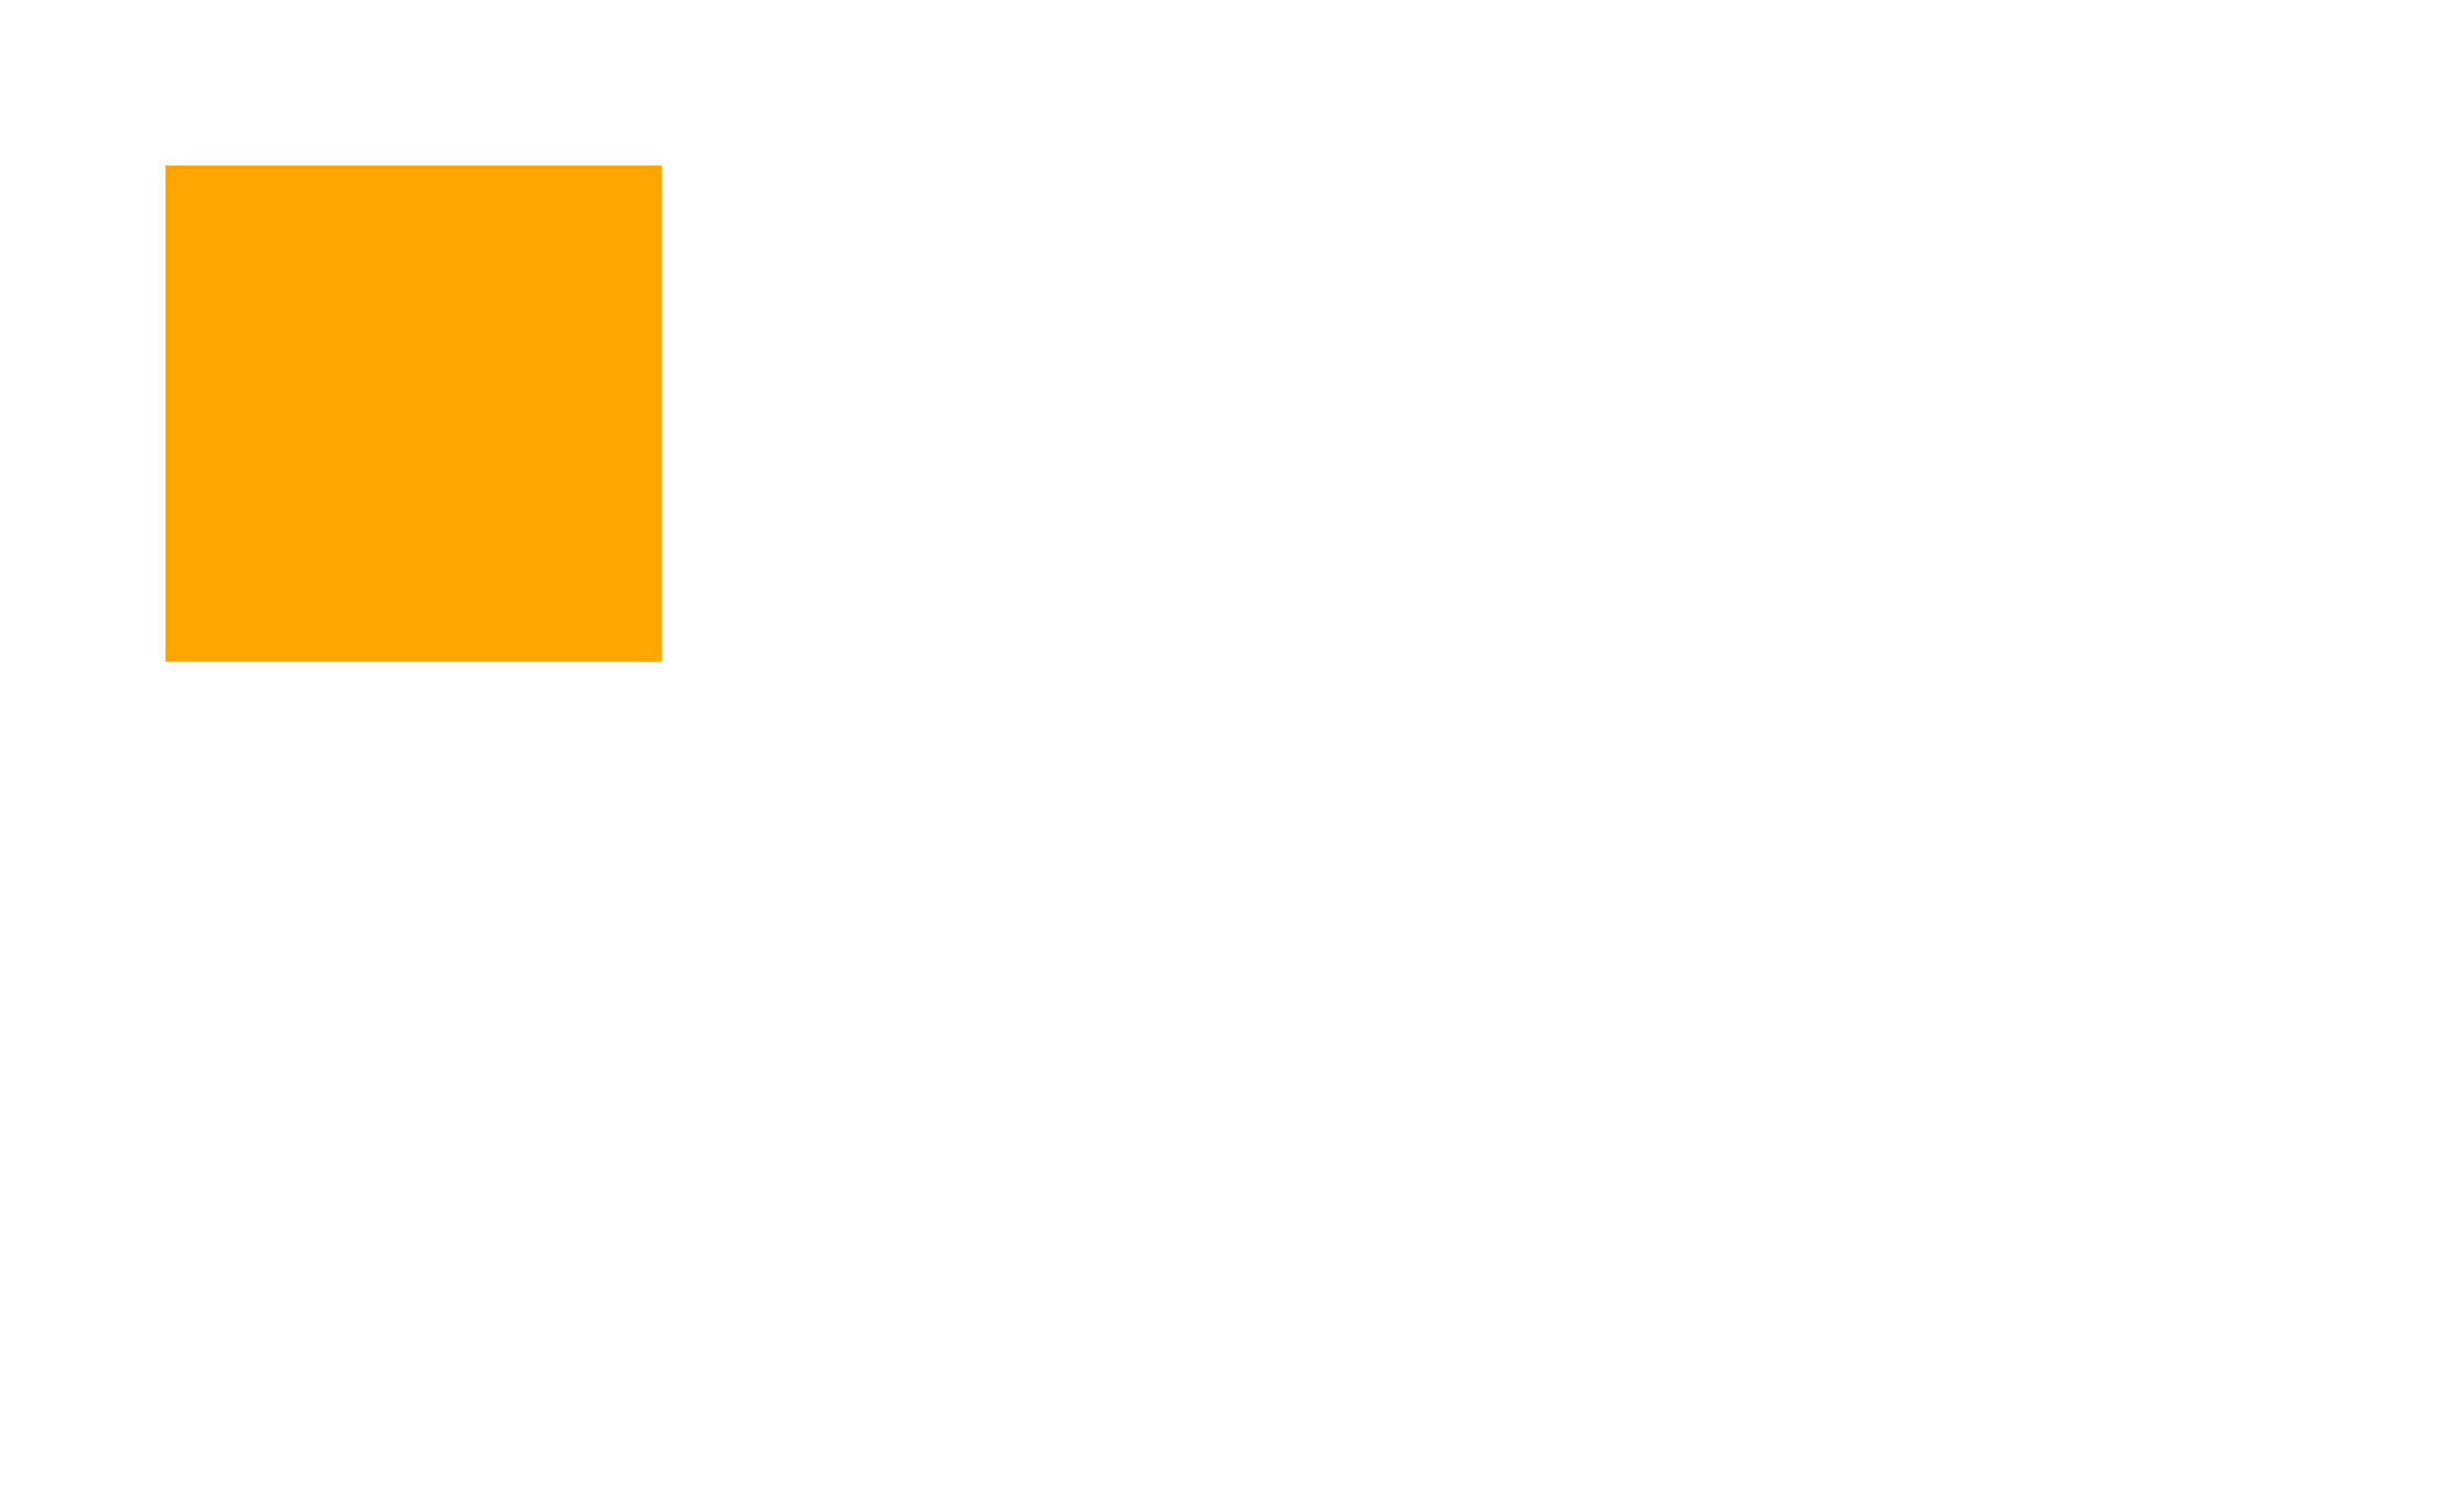
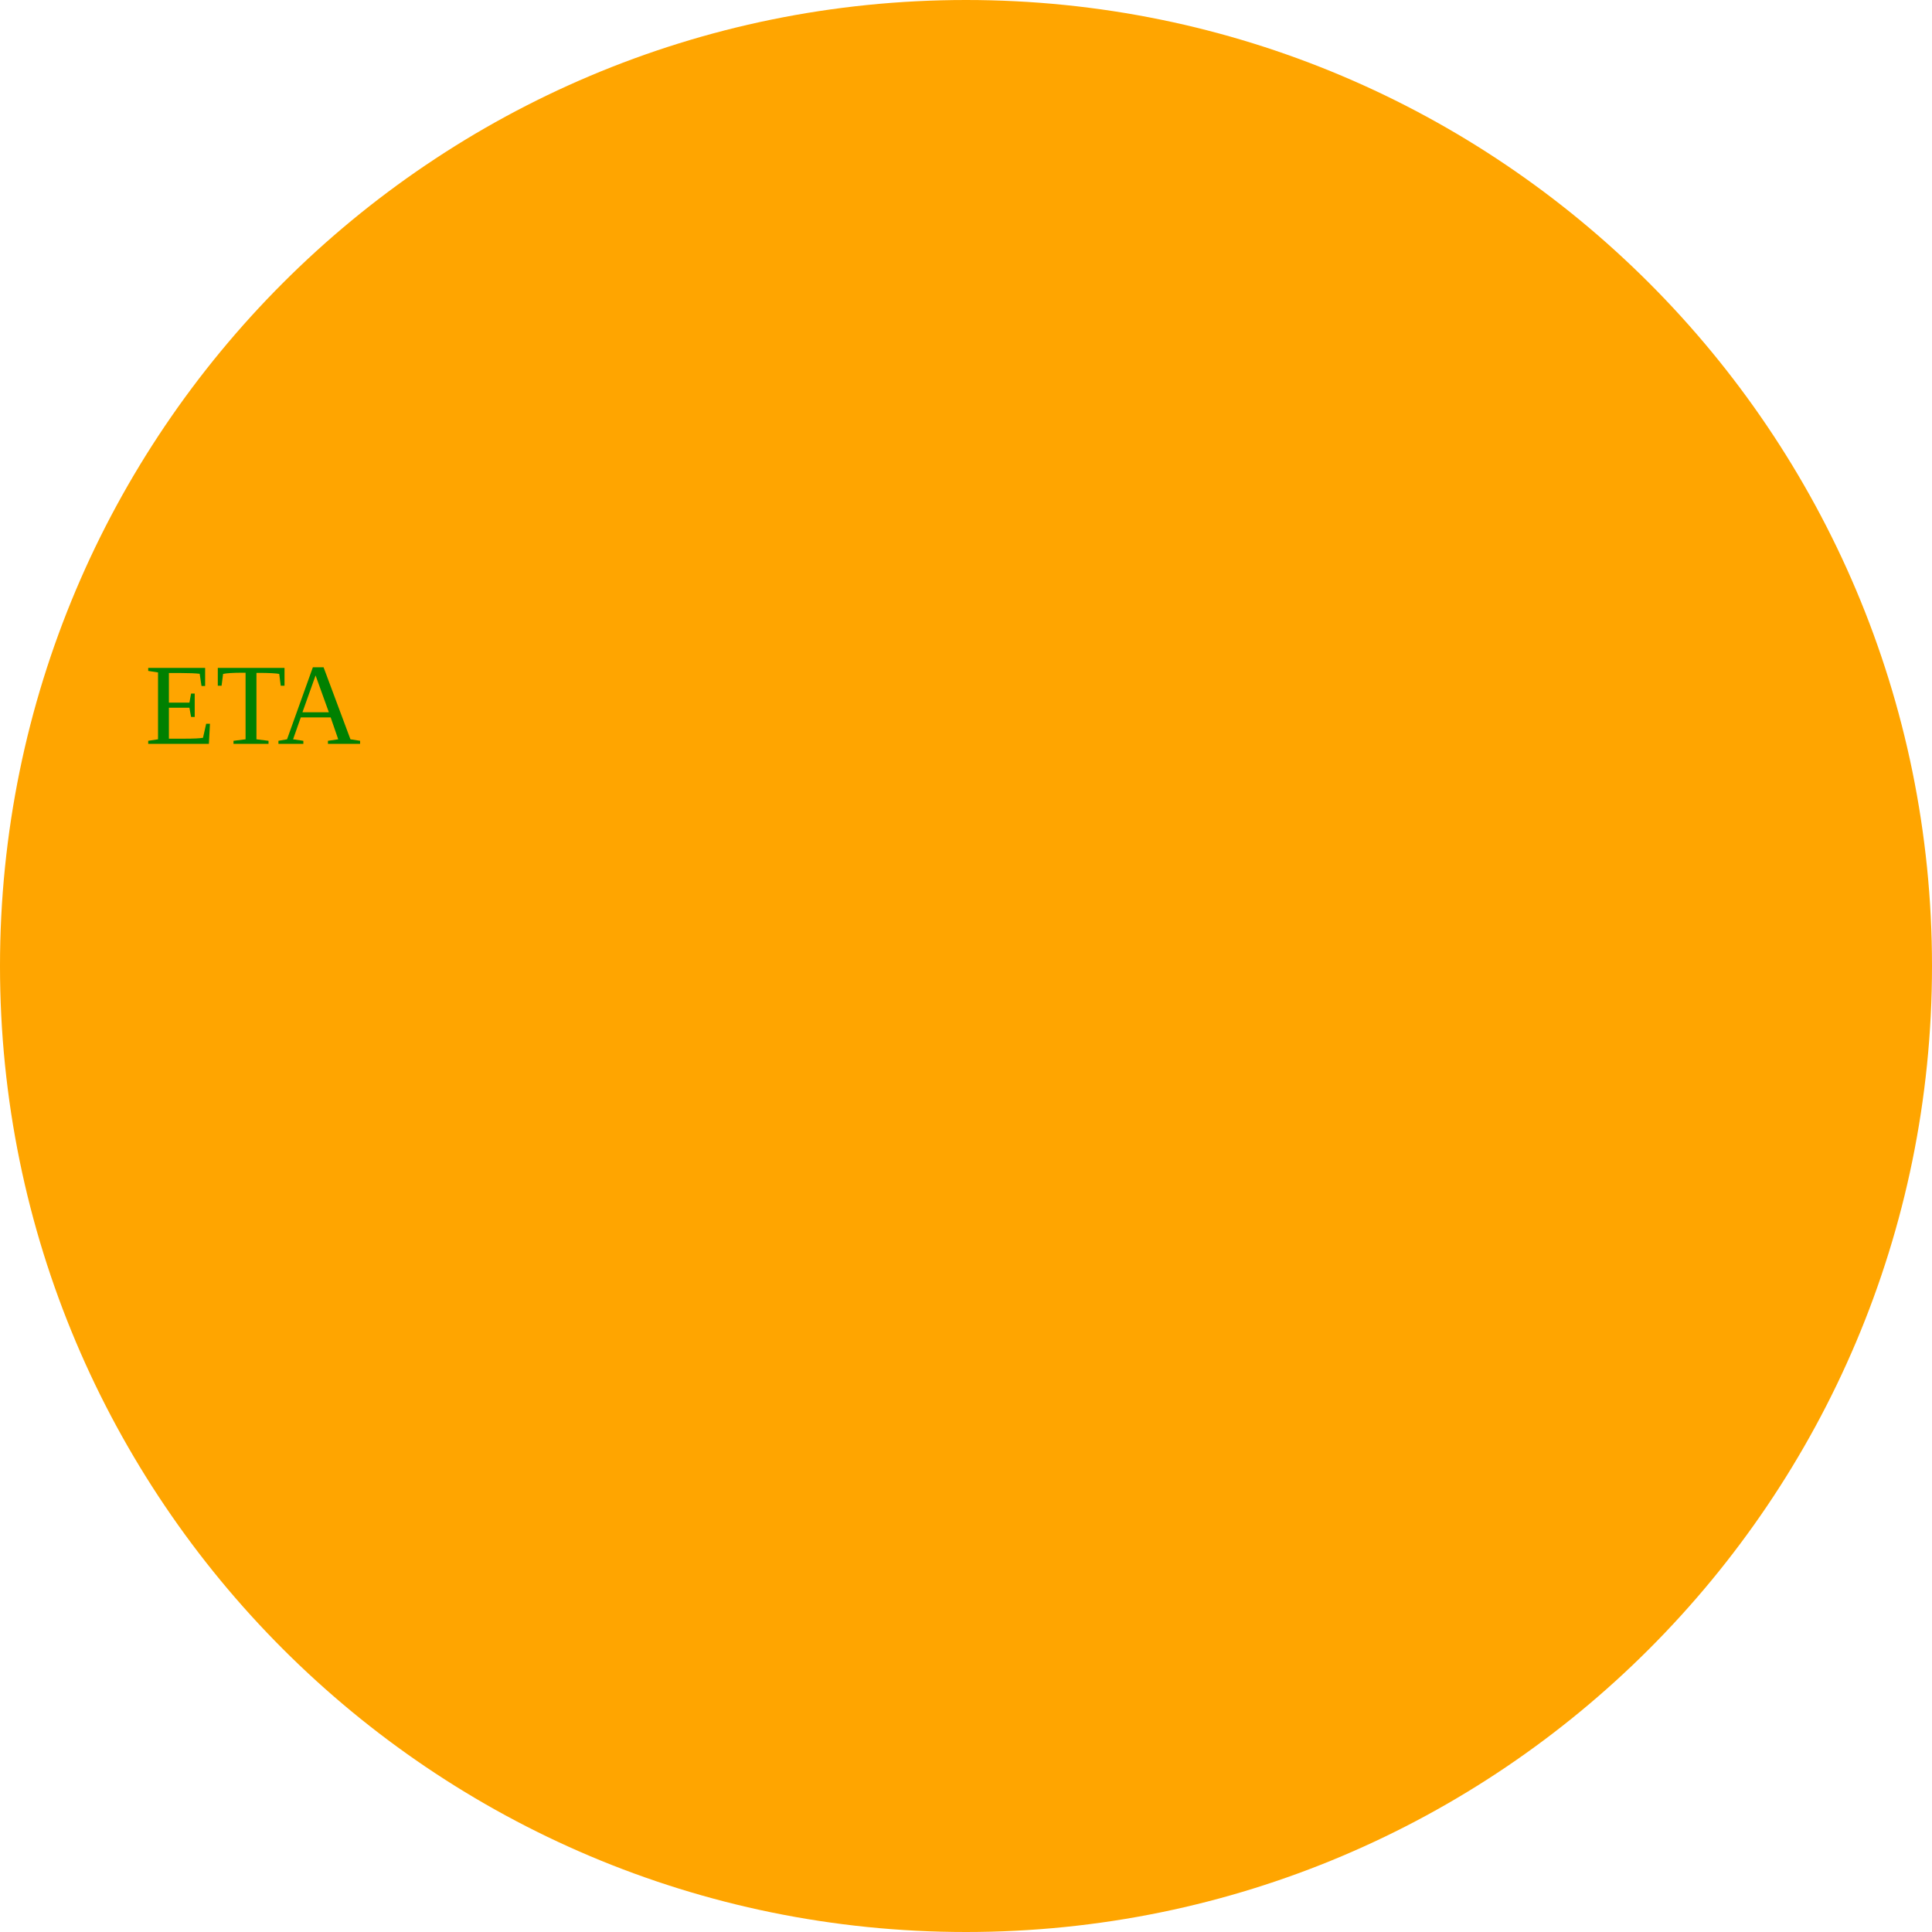
<svg>
-   <rect x="10" y="10" width="30" height="30" fill="orange" />
-   <text x="135" y="100" fill="blue">ERA</text>
+   <circle cx="50%" cy="50%" r="100" height="100%" width="100%" fill="orange" />
+   <text x="15" y="77" fill="green">ETA</text>
</svg>
